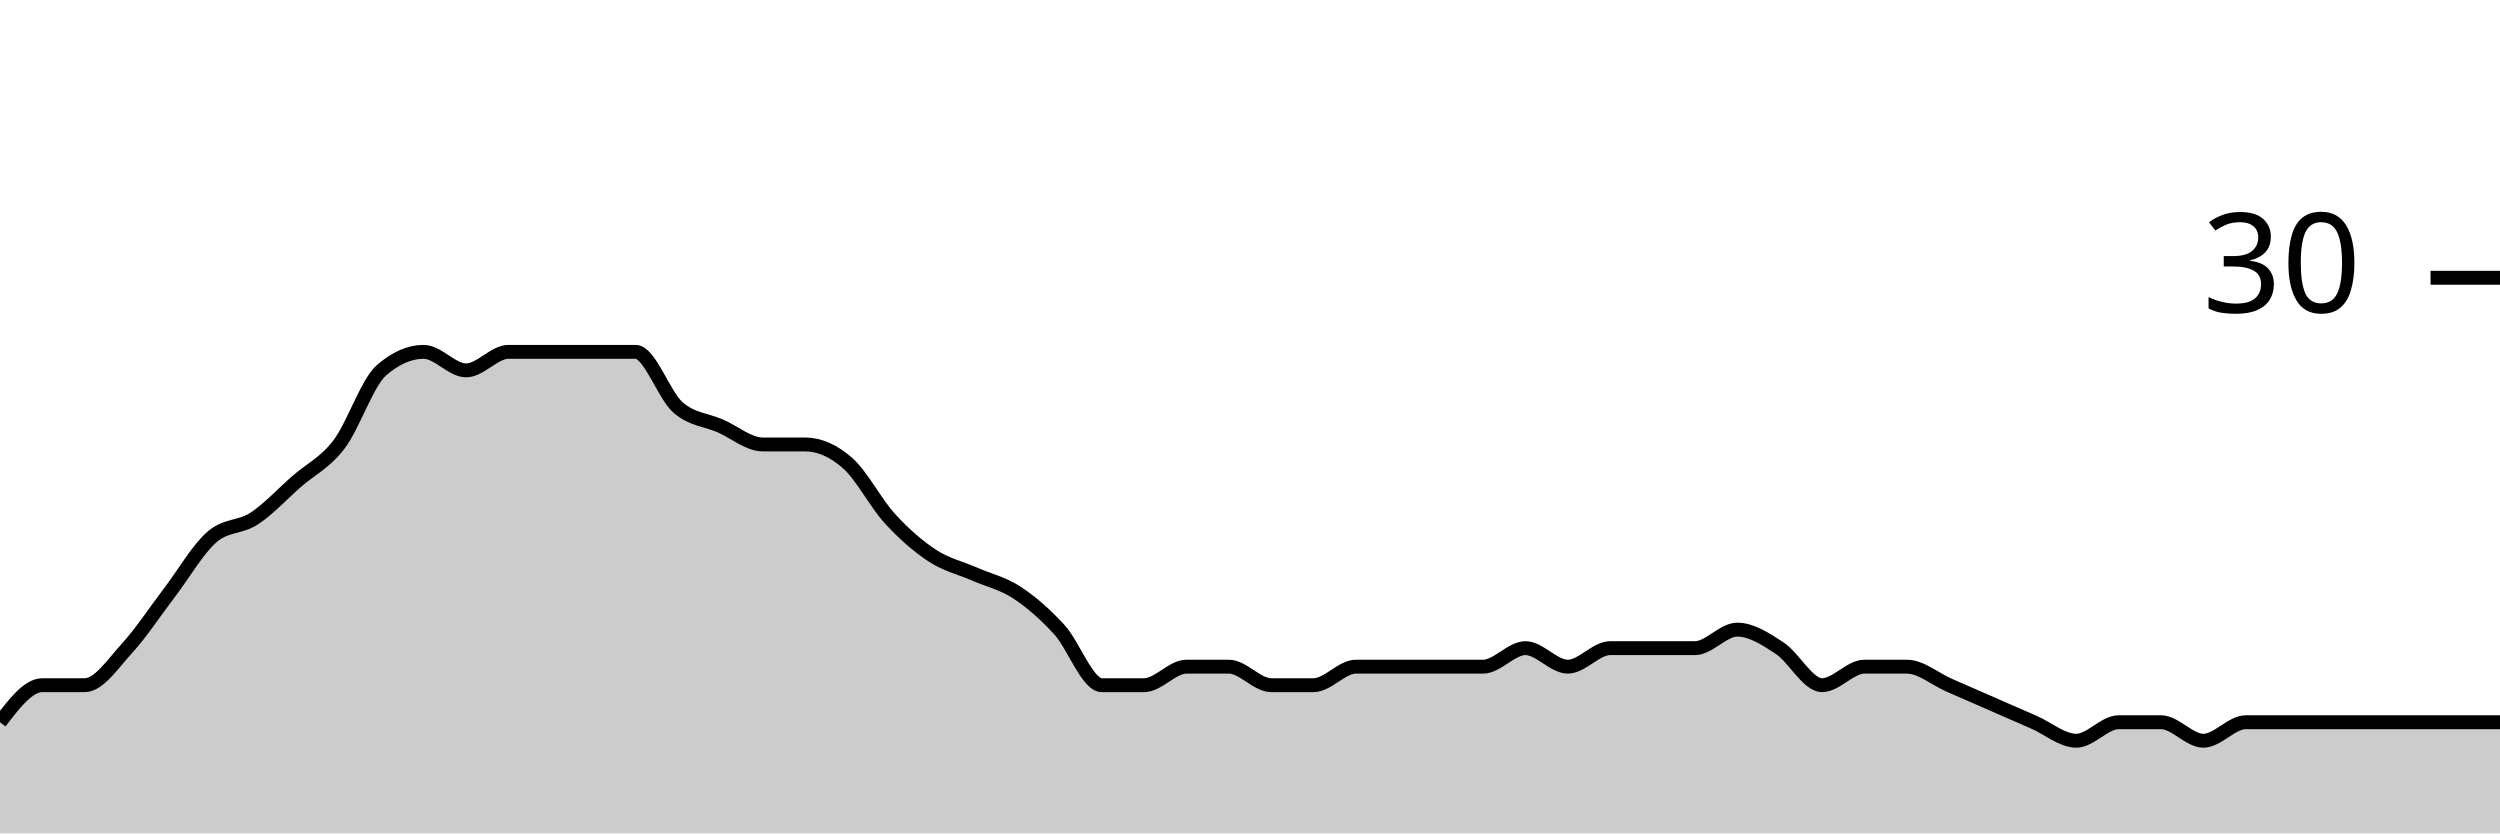
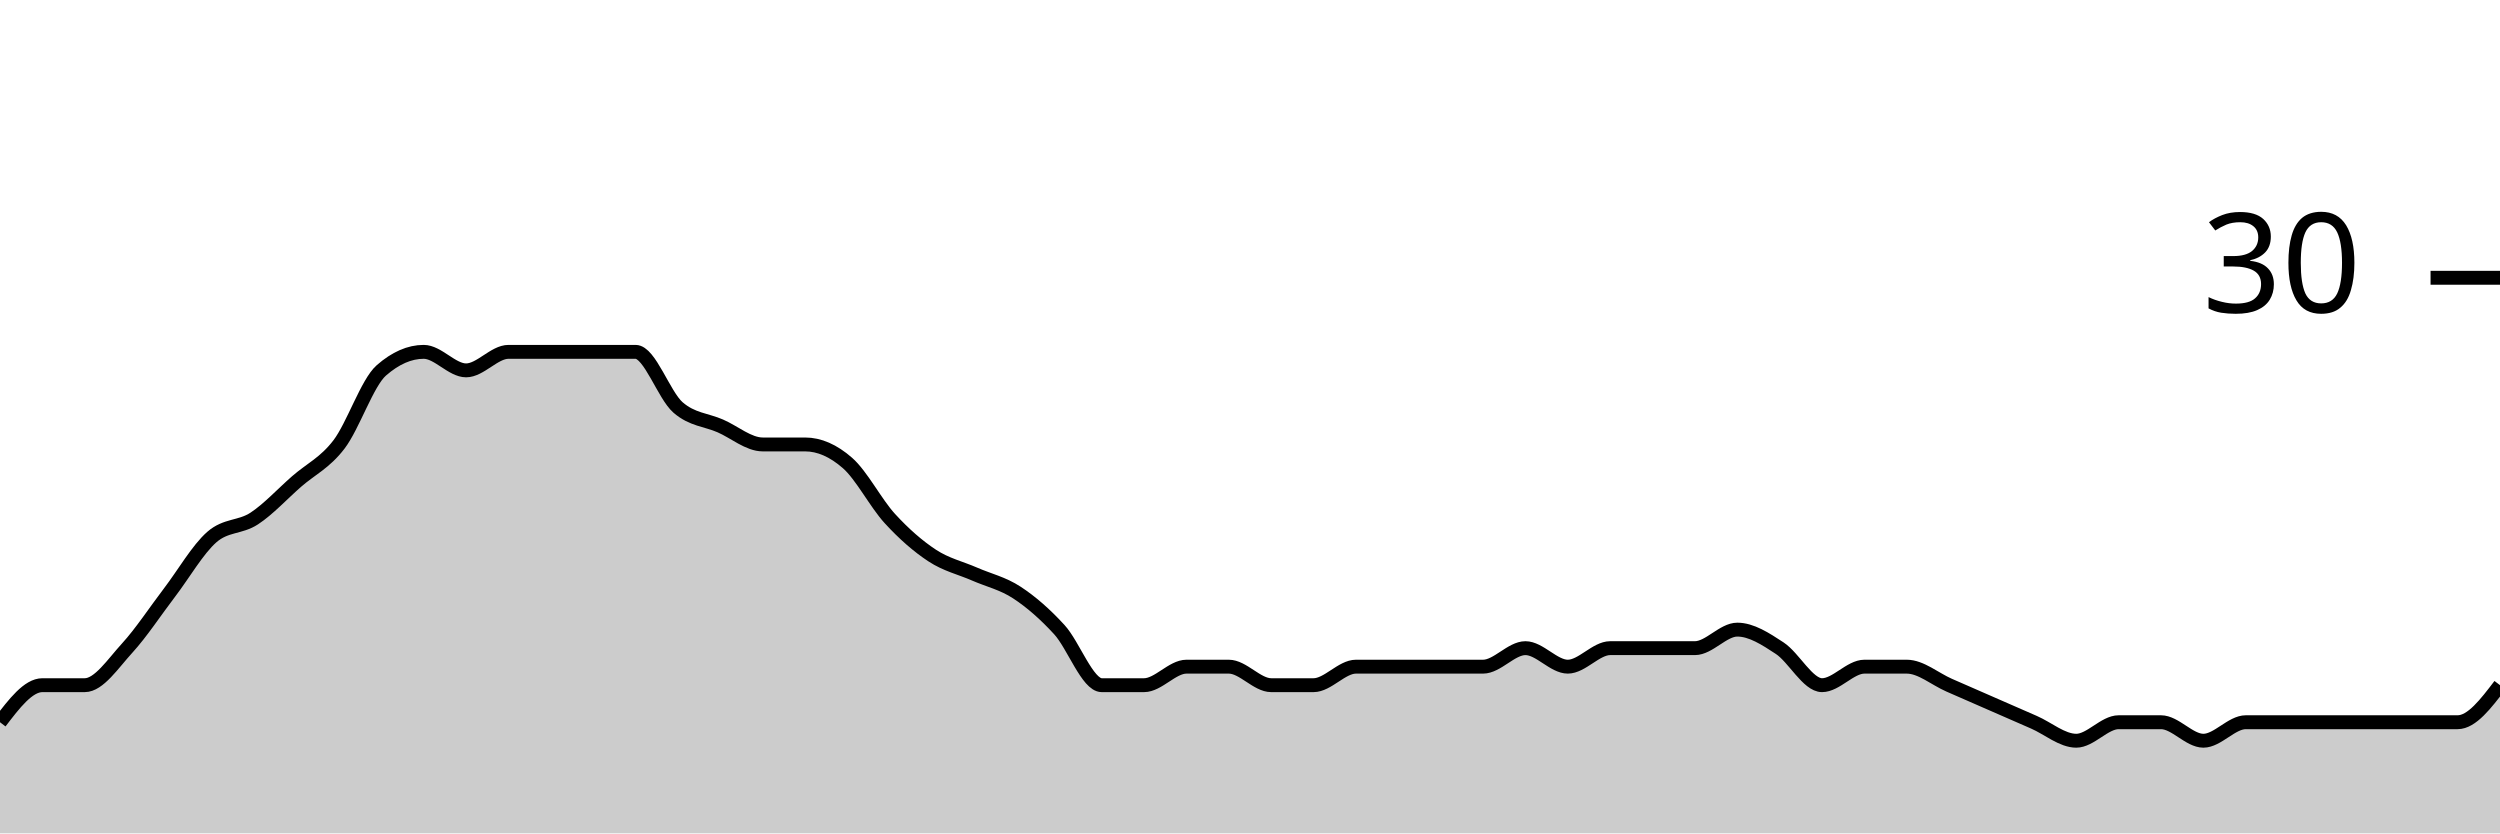
<svg xmlns="http://www.w3.org/2000/svg" viewBox="0 0 180 60">
  <g transform="translate(0,20)">
-     <path class="area" fill="rgba(0, 0, 0, 0.2)" d="M0,32C1.017,30.667,2.034,29.333,3.051,29.333C4.068,29.333,5.085,29.333,6.102,29.333C7.119,29.333,8.136,27.778,9.153,26.667C10.169,25.556,11.186,24,12.203,22.667C13.22,21.333,14.237,19.556,15.254,18.667C16.271,17.778,17.288,18,18.305,17.333C19.322,16.667,20.339,15.556,21.356,14.667C22.373,13.778,23.39,13.333,24.407,12C25.424,10.667,26.441,7.556,27.458,6.667C28.475,5.778,29.492,5.333,30.508,5.333C31.525,5.333,32.542,6.667,33.559,6.667C34.576,6.667,35.593,5.333,36.61,5.333C37.627,5.333,38.644,5.333,39.661,5.333C40.678,5.333,41.695,5.333,42.712,5.333C43.729,5.333,44.746,5.333,45.763,5.333C46.78,5.333,47.797,8.444,48.814,9.333C49.831,10.222,50.847,10.222,51.864,10.667C52.881,11.111,53.898,12,54.915,12C55.932,12,56.949,12,57.966,12C58.983,12,60,12.444,61.017,13.333C62.034,14.222,63.051,16.222,64.068,17.333C65.085,18.444,66.102,19.333,67.119,20C68.136,20.667,69.153,20.889,70.169,21.333C71.186,21.778,72.203,22,73.22,22.667C74.237,23.333,75.254,24.222,76.271,25.333C77.288,26.444,78.305,29.333,79.322,29.333C80.339,29.333,81.356,29.333,82.373,29.333C83.39,29.333,84.407,28,85.424,28C86.441,28,87.458,28,88.475,28C89.492,28,90.508,29.333,91.525,29.333C92.542,29.333,93.559,29.333,94.576,29.333C95.593,29.333,96.61,28,97.627,28C98.644,28,99.661,28,100.678,28C101.695,28,102.712,28,103.729,28C104.746,28,105.763,28,106.78,28C107.797,28,108.814,26.667,109.831,26.667C110.847,26.667,111.864,28,112.881,28C113.898,28,114.915,26.667,115.932,26.667C116.949,26.667,117.966,26.667,118.983,26.667C120,26.667,121.017,26.667,122.034,26.667C123.051,26.667,124.068,25.333,125.085,25.333C126.102,25.333,127.119,26,128.136,26.667C129.153,27.333,130.169,29.333,131.186,29.333C132.203,29.333,133.22,28,134.237,28C135.254,28,136.271,28,137.288,28C138.305,28,139.322,28.889,140.339,29.333C141.356,29.778,142.373,30.222,143.39,30.667C144.407,31.111,145.424,31.556,146.441,32C147.458,32.444,148.475,33.333,149.492,33.333C150.508,33.333,151.525,32,152.542,32C153.559,32,154.576,32,155.593,32C156.61,32,157.627,33.333,158.644,33.333C159.661,33.333,160.678,32,161.695,32C162.712,32,163.729,32,164.746,32C165.763,32,166.78,32,167.797,32C168.814,32,169.831,32,170.847,32C171.864,32,172.881,32,173.898,32C174.915,32,175.932,32,176.949,32C177.966,32,178.983,32,180,32L180,40C178.983,40,177.966,40,176.949,40C175.932,40,174.915,40,173.898,40C172.881,40,171.864,40,170.847,40C169.831,40,168.814,40,167.797,40C166.78,40,165.763,40,164.746,40C163.729,40,162.712,40,161.695,40C160.678,40,159.661,40,158.644,40C157.627,40,156.61,40,155.593,40C154.576,40,153.559,40,152.542,40C151.525,40,150.508,40,149.492,40C148.475,40,147.458,40,146.441,40C145.424,40,144.407,40,143.39,40C142.373,40,141.356,40,140.339,40C139.322,40,138.305,40,137.288,40C136.271,40,135.254,40,134.237,40C133.22,40,132.203,40,131.186,40C130.169,40,129.153,40,128.136,40C127.119,40,126.102,40,125.085,40C124.068,40,123.051,40,122.034,40C121.017,40,120,40,118.983,40C117.966,40,116.949,40,115.932,40C114.915,40,113.898,40,112.881,40C111.864,40,110.847,40,109.831,40C108.814,40,107.797,40,106.78,40C105.763,40,104.746,40,103.729,40C102.712,40,101.695,40,100.678,40C99.661,40,98.644,40,97.627,40C96.61,40,95.593,40,94.576,40C93.559,40,92.542,40,91.525,40C90.508,40,89.492,40,88.475,40C87.458,40,86.441,40,85.424,40C84.407,40,83.39,40,82.373,40C81.356,40,80.339,40,79.322,40C78.305,40,77.288,40,76.271,40C75.254,40,74.237,40,73.22,40C72.203,40,71.186,40,70.169,40C69.153,40,68.136,40,67.119,40C66.102,40,65.085,40,64.068,40C63.051,40,62.034,40,61.017,40C60,40,58.983,40,57.966,40C56.949,40,55.932,40,54.915,40C53.898,40,52.881,40,51.864,40C50.847,40,49.831,40,48.814,40C47.797,40,46.78,40,45.763,40C44.746,40,43.729,40,42.712,40C41.695,40,40.678,40,39.661,40C38.644,40,37.627,40,36.61,40C35.593,40,34.576,40,33.559,40C32.542,40,31.525,40,30.508,40C29.492,40,28.475,40,27.458,40C26.441,40,25.424,40,24.407,40C23.39,40,22.373,40,21.356,40C20.339,40,19.322,40,18.305,40C17.288,40,16.271,40,15.254,40C14.237,40,13.22,40,12.203,40C11.186,40,10.169,40,9.153,40C8.136,40,7.119,40,6.102,40C5.085,40,4.068,40,3.051,40C2.034,40,1.017,40,0,40Z" />
-     <path class="line" stroke="black" fill="none" d="M0,32C1.017,30.667,2.034,29.333,3.051,29.333C4.068,29.333,5.085,29.333,6.102,29.333C7.119,29.333,8.136,27.778,9.153,26.667C10.169,25.556,11.186,24,12.203,22.667C13.22,21.333,14.237,19.556,15.254,18.667C16.271,17.778,17.288,18,18.305,17.333C19.322,16.667,20.339,15.556,21.356,14.667C22.373,13.778,23.39,13.333,24.407,12C25.424,10.667,26.441,7.556,27.458,6.667C28.475,5.778,29.492,5.333,30.508,5.333C31.525,5.333,32.542,6.667,33.559,6.667C34.576,6.667,35.593,5.333,36.61,5.333C37.627,5.333,38.644,5.333,39.661,5.333C40.678,5.333,41.695,5.333,42.712,5.333C43.729,5.333,44.746,5.333,45.763,5.333C46.78,5.333,47.797,8.444,48.814,9.333C49.831,10.222,50.847,10.222,51.864,10.667C52.881,11.111,53.898,12,54.915,12C55.932,12,56.949,12,57.966,12C58.983,12,60,12.444,61.017,13.333C62.034,14.222,63.051,16.222,64.068,17.333C65.085,18.444,66.102,19.333,67.119,20C68.136,20.667,69.153,20.889,70.169,21.333C71.186,21.778,72.203,22,73.22,22.667C74.237,23.333,75.254,24.222,76.271,25.333C77.288,26.444,78.305,29.333,79.322,29.333C80.339,29.333,81.356,29.333,82.373,29.333C83.39,29.333,84.407,28,85.424,28C86.441,28,87.458,28,88.475,28C89.492,28,90.508,29.333,91.525,29.333C92.542,29.333,93.559,29.333,94.576,29.333C95.593,29.333,96.61,28,97.627,28C98.644,28,99.661,28,100.678,28C101.695,28,102.712,28,103.729,28C104.746,28,105.763,28,106.78,28C107.797,28,108.814,26.667,109.831,26.667C110.847,26.667,111.864,28,112.881,28C113.898,28,114.915,26.667,115.932,26.667C116.949,26.667,117.966,26.667,118.983,26.667C120,26.667,121.017,26.667,122.034,26.667C123.051,26.667,124.068,25.333,125.085,25.333C126.102,25.333,127.119,26,128.136,26.667C129.153,27.333,130.169,29.333,131.186,29.333C132.203,29.333,133.22,28,134.237,28C135.254,28,136.271,28,137.288,28C138.305,28,139.322,28.889,140.339,29.333C141.356,29.778,142.373,30.222,143.39,30.667C144.407,31.111,145.424,31.556,146.441,32C147.458,32.444,148.475,33.333,149.492,33.333C150.508,33.333,151.525,32,152.542,32C153.559,32,154.576,32,155.593,32C156.61,32,157.627,33.333,158.644,33.333C159.661,33.333,160.678,32,161.695,32C162.712,32,163.729,32,164.746,32C165.763,32,166.78,32,167.797,32C168.814,32,169.831,32,170.847,32C171.864,32,172.881,32,173.898,32C174.915,32,175.932,32,176.949,32C177.966,32,178.983,32,180,32" />
+     <path class="area" fill="rgba(0, 0, 0, 0.2)" d="M0,32C1.017,30.667,2.034,29.333,3.051,29.333C4.068,29.333,5.085,29.333,6.102,29.333C7.119,29.333,8.136,27.778,9.153,26.667C10.169,25.556,11.186,24,12.203,22.667C13.22,21.333,14.237,19.556,15.254,18.667C16.271,17.778,17.288,18,18.305,17.333C19.322,16.667,20.339,15.556,21.356,14.667C22.373,13.778,23.39,13.333,24.407,12C25.424,10.667,26.441,7.556,27.458,6.667C28.475,5.778,29.492,5.333,30.508,5.333C31.525,5.333,32.542,6.667,33.559,6.667C34.576,6.667,35.593,5.333,36.61,5.333C37.627,5.333,38.644,5.333,39.661,5.333C40.678,5.333,41.695,5.333,42.712,5.333C43.729,5.333,44.746,5.333,45.763,5.333C46.78,5.333,47.797,8.444,48.814,9.333C49.831,10.222,50.847,10.222,51.864,10.667C52.881,11.111,53.898,12,54.915,12C55.932,12,56.949,12,57.966,12C58.983,12,60,12.444,61.017,13.333C62.034,14.222,63.051,16.222,64.068,17.333C65.085,18.444,66.102,19.333,67.119,20C68.136,20.667,69.153,20.889,70.169,21.333C71.186,21.778,72.203,22,73.22,22.667C74.237,23.333,75.254,24.222,76.271,25.333C77.288,26.444,78.305,29.333,79.322,29.333C80.339,29.333,81.356,29.333,82.373,29.333C83.39,29.333,84.407,28,85.424,28C86.441,28,87.458,28,88.475,28C89.492,28,90.508,29.333,91.525,29.333C92.542,29.333,93.559,29.333,94.576,29.333C95.593,29.333,96.61,28,97.627,28C98.644,28,99.661,28,100.678,28C101.695,28,102.712,28,103.729,28C104.746,28,105.763,28,106.78,28C107.797,28,108.814,26.667,109.831,26.667C110.847,26.667,111.864,28,112.881,28C113.898,28,114.915,26.667,115.932,26.667C116.949,26.667,117.966,26.667,118.983,26.667C120,26.667,121.017,26.667,122.034,26.667C123.051,26.667,124.068,25.333,125.085,25.333C126.102,25.333,127.119,26,128.136,26.667C129.153,27.333,130.169,29.333,131.186,29.333C132.203,29.333,133.22,28,134.237,28C135.254,28,136.271,28,137.288,28C138.305,28,139.322,28.889,140.339,29.333C141.356,29.778,142.373,30.222,143.39,30.667C144.407,31.111,145.424,31.556,146.441,32C147.458,32.444,148.475,33.333,149.492,33.333C150.508,33.333,151.525,32,152.542,32C153.559,32,154.576,32,155.593,32C156.61,32,157.627,33.333,158.644,33.333C159.661,33.333,160.678,32,161.695,32C162.712,32,163.729,32,164.746,32C165.763,32,166.78,32,167.797,32C168.814,32,169.831,32,170.847,32C171.864,32,172.881,32,173.898,32C174.915,32,175.932,32,176.949,32C177.966,32,178.983,30.667,180,29.333L180,40C178.983,40,177.966,40,176.949,40C175.932,40,174.915,40,173.898,40C172.881,40,171.864,40,170.847,40C169.831,40,168.814,40,167.797,40C166.78,40,165.763,40,164.746,40C163.729,40,162.712,40,161.695,40C160.678,40,159.661,40,158.644,40C157.627,40,156.61,40,155.593,40C154.576,40,153.559,40,152.542,40C151.525,40,150.508,40,149.492,40C148.475,40,147.458,40,146.441,40C145.424,40,144.407,40,143.39,40C142.373,40,141.356,40,140.339,40C139.322,40,138.305,40,137.288,40C136.271,40,135.254,40,134.237,40C133.22,40,132.203,40,131.186,40C130.169,40,129.153,40,128.136,40C127.119,40,126.102,40,125.085,40C124.068,40,123.051,40,122.034,40C121.017,40,120,40,118.983,40C117.966,40,116.949,40,115.932,40C114.915,40,113.898,40,112.881,40C111.864,40,110.847,40,109.831,40C108.814,40,107.797,40,106.78,40C105.763,40,104.746,40,103.729,40C102.712,40,101.695,40,100.678,40C99.661,40,98.644,40,97.627,40C96.61,40,95.593,40,94.576,40C93.559,40,92.542,40,91.525,40C90.508,40,89.492,40,88.475,40C87.458,40,86.441,40,85.424,40C84.407,40,83.39,40,82.373,40C81.356,40,80.339,40,79.322,40C78.305,40,77.288,40,76.271,40C75.254,40,74.237,40,73.22,40C72.203,40,71.186,40,70.169,40C69.153,40,68.136,40,67.119,40C66.102,40,65.085,40,64.068,40C63.051,40,62.034,40,61.017,40C60,40,58.983,40,57.966,40C56.949,40,55.932,40,54.915,40C53.898,40,52.881,40,51.864,40C50.847,40,49.831,40,48.814,40C47.797,40,46.78,40,45.763,40C44.746,40,43.729,40,42.712,40C41.695,40,40.678,40,39.661,40C38.644,40,37.627,40,36.61,40C35.593,40,34.576,40,33.559,40C32.542,40,31.525,40,30.508,40C29.492,40,28.475,40,27.458,40C26.441,40,25.424,40,24.407,40C23.39,40,22.373,40,21.356,40C20.339,40,19.322,40,18.305,40C17.288,40,16.271,40,15.254,40C14.237,40,13.22,40,12.203,40C11.186,40,10.169,40,9.153,40C8.136,40,7.119,40,6.102,40C5.085,40,4.068,40,3.051,40C2.034,40,1.017,40,0,40Z" />
+     <path class="line" stroke="black" fill="none" d="M0,32C1.017,30.667,2.034,29.333,3.051,29.333C4.068,29.333,5.085,29.333,6.102,29.333C7.119,29.333,8.136,27.778,9.153,26.667C10.169,25.556,11.186,24,12.203,22.667C13.22,21.333,14.237,19.556,15.254,18.667C16.271,17.778,17.288,18,18.305,17.333C19.322,16.667,20.339,15.556,21.356,14.667C22.373,13.778,23.39,13.333,24.407,12C25.424,10.667,26.441,7.556,27.458,6.667C28.475,5.778,29.492,5.333,30.508,5.333C31.525,5.333,32.542,6.667,33.559,6.667C34.576,6.667,35.593,5.333,36.61,5.333C37.627,5.333,38.644,5.333,39.661,5.333C40.678,5.333,41.695,5.333,42.712,5.333C43.729,5.333,44.746,5.333,45.763,5.333C46.78,5.333,47.797,8.444,48.814,9.333C49.831,10.222,50.847,10.222,51.864,10.667C52.881,11.111,53.898,12,54.915,12C55.932,12,56.949,12,57.966,12C58.983,12,60,12.444,61.017,13.333C62.034,14.222,63.051,16.222,64.068,17.333C65.085,18.444,66.102,19.333,67.119,20C68.136,20.667,69.153,20.889,70.169,21.333C71.186,21.778,72.203,22,73.22,22.667C74.237,23.333,75.254,24.222,76.271,25.333C77.288,26.444,78.305,29.333,79.322,29.333C80.339,29.333,81.356,29.333,82.373,29.333C83.39,29.333,84.407,28,85.424,28C86.441,28,87.458,28,88.475,28C89.492,28,90.508,29.333,91.525,29.333C92.542,29.333,93.559,29.333,94.576,29.333C95.593,29.333,96.61,28,97.627,28C98.644,28,99.661,28,100.678,28C101.695,28,102.712,28,103.729,28C104.746,28,105.763,28,106.78,28C107.797,28,108.814,26.667,109.831,26.667C110.847,26.667,111.864,28,112.881,28C113.898,28,114.915,26.667,115.932,26.667C116.949,26.667,117.966,26.667,118.983,26.667C120,26.667,121.017,26.667,122.034,26.667C123.051,26.667,124.068,25.333,125.085,25.333C126.102,25.333,127.119,26,128.136,26.667C129.153,27.333,130.169,29.333,131.186,29.333C132.203,29.333,133.22,28,134.237,28C135.254,28,136.271,28,137.288,28C138.305,28,139.322,28.889,140.339,29.333C141.356,29.778,142.373,30.222,143.39,30.667C144.407,31.111,145.424,31.556,146.441,32C147.458,32.444,148.475,33.333,149.492,33.333C150.508,33.333,151.525,32,152.542,32C153.559,32,154.576,32,155.593,32C156.61,32,157.627,33.333,158.644,33.333C159.661,33.333,160.678,32,161.695,32C162.712,32,163.729,32,164.746,32C165.763,32,166.78,32,167.797,32C168.814,32,169.831,32,170.847,32C171.864,32,172.881,32,173.898,32C174.915,32,175.932,32,176.949,32C177.966,32,178.983,30.667,180,29.333" />
    <path class="axis-ceiling" stroke-width="1" stroke="black" fill="none" d="M175,0L180,0" />
    <text class="axis-ceiling-label" font-family="sans-serif" text-anchor="end" font-size="10px" x="170" y="2.5">30</text>
  </g>
</svg>
